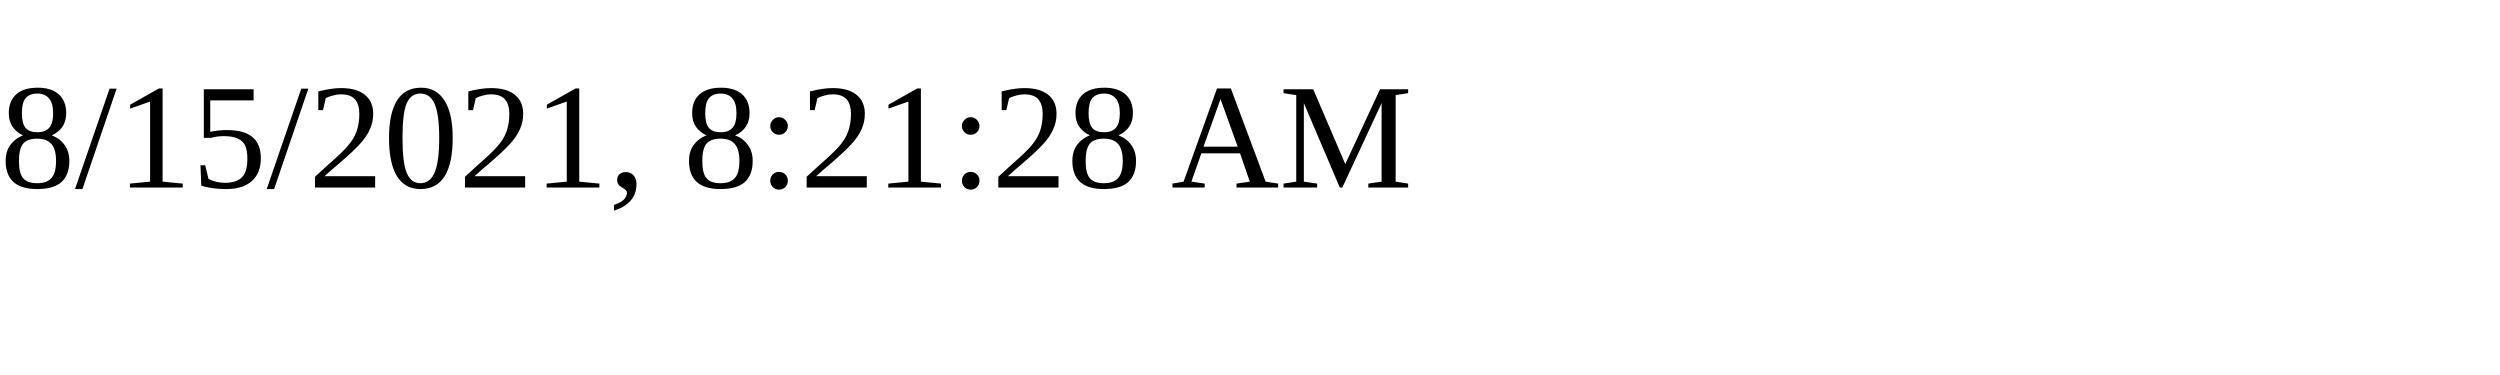
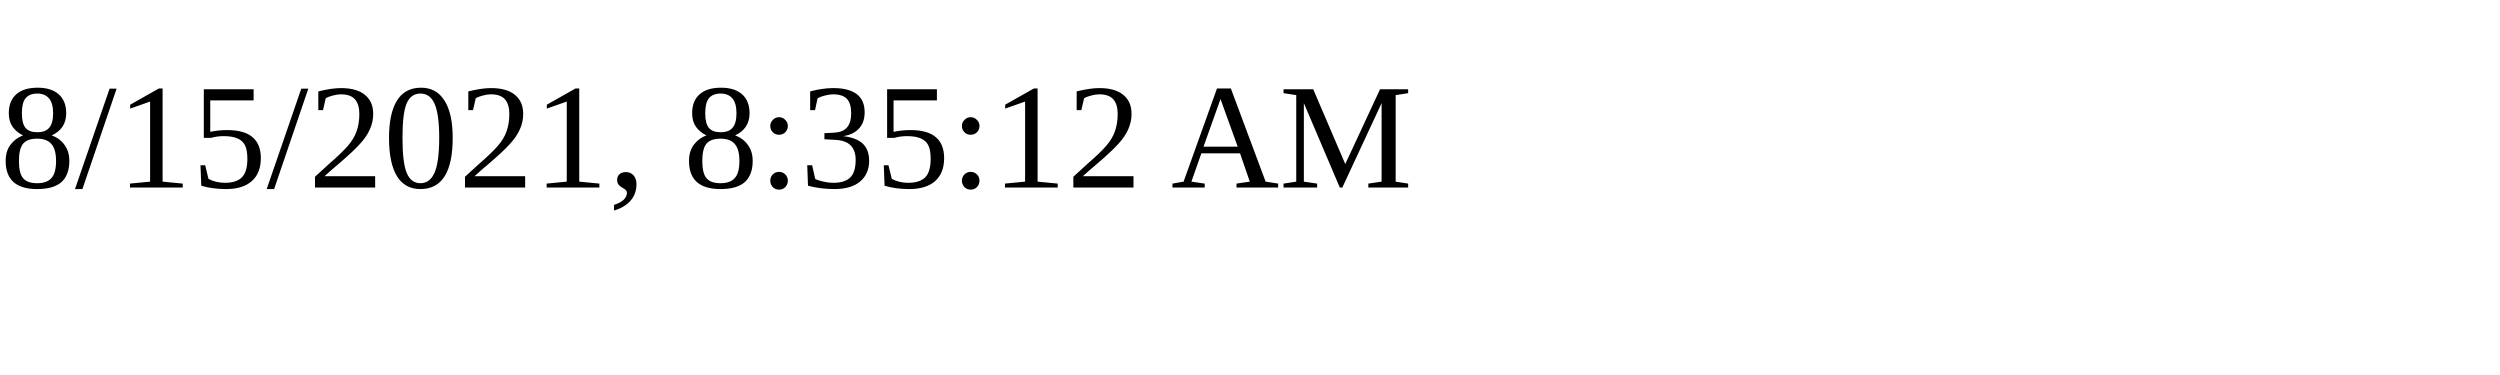
<svg xmlns="http://www.w3.org/2000/svg" height="30" width="200">
-   <text x="0" y="15">8/15/2021, 8:21:28 AM</text>
+   <text x="0" y="15">8/15/2021, 8:35:12 AM</text>
</svg>
